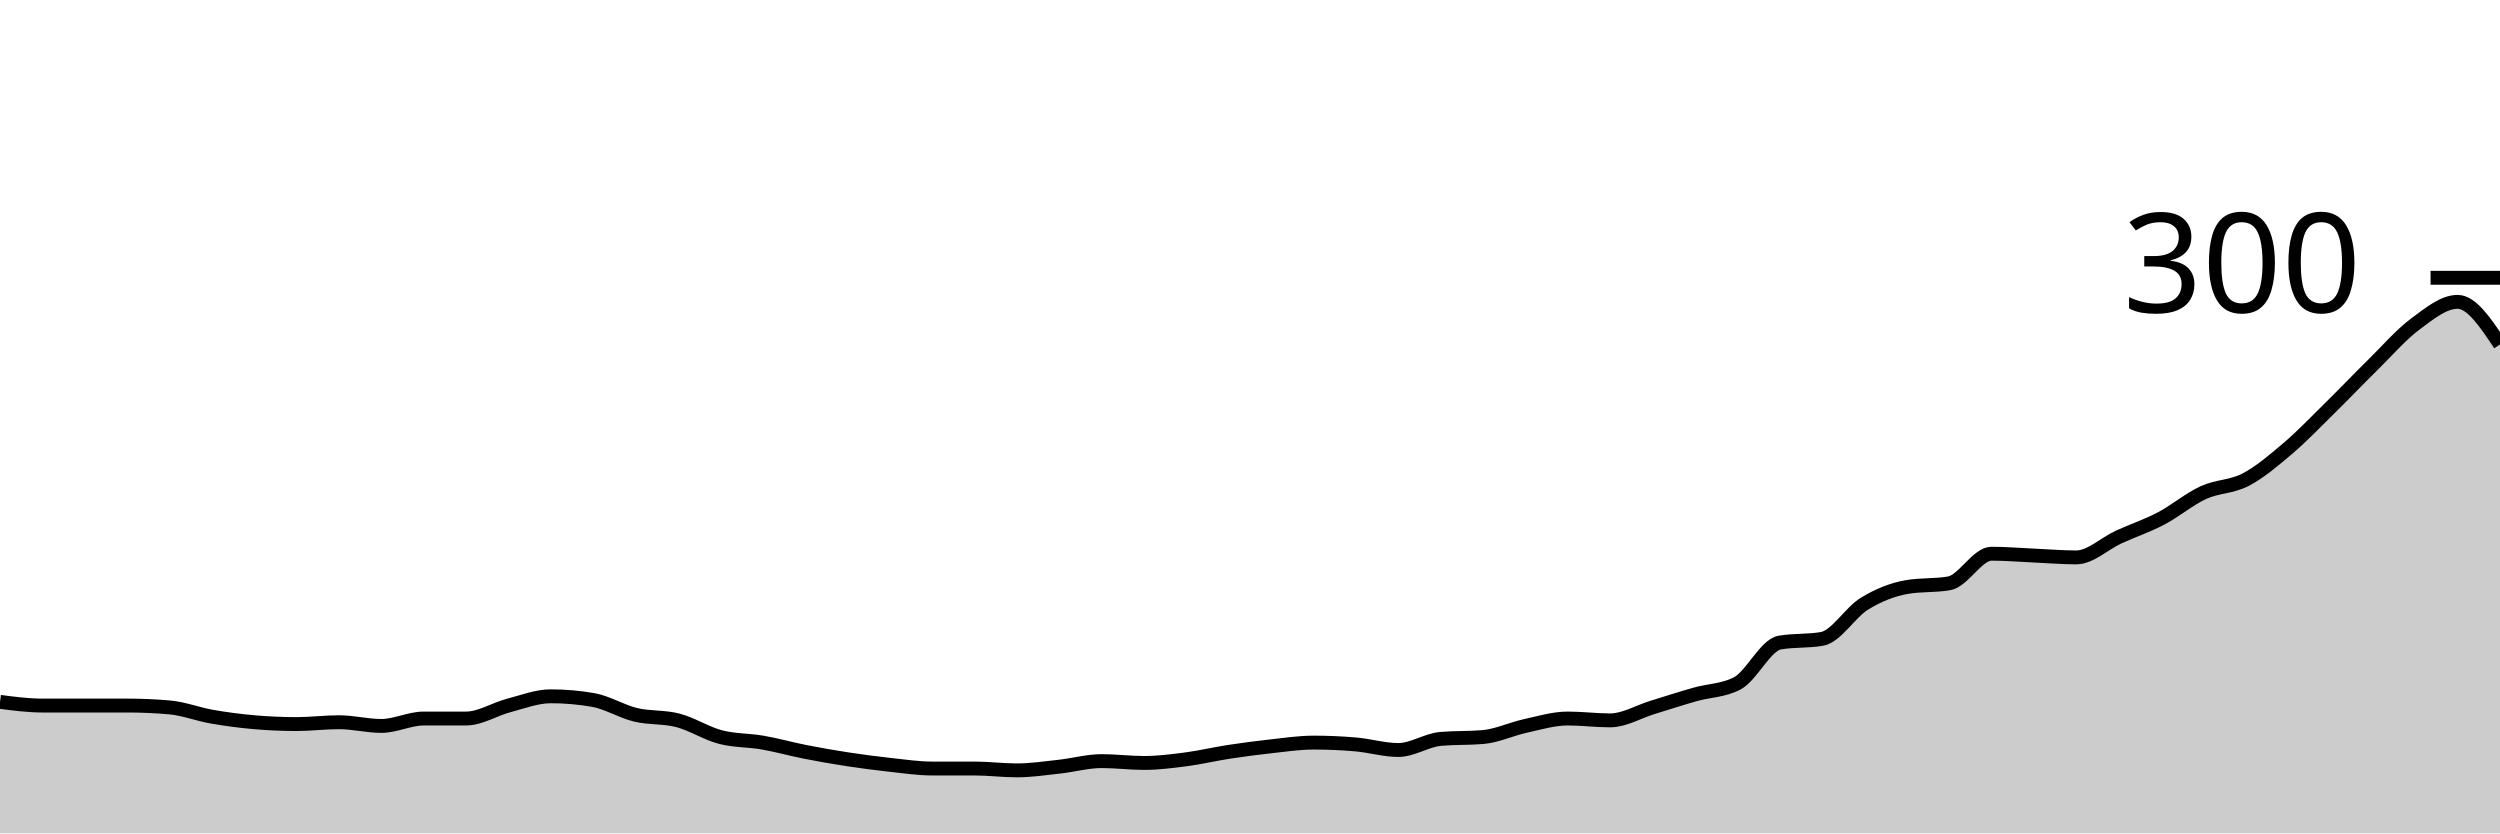
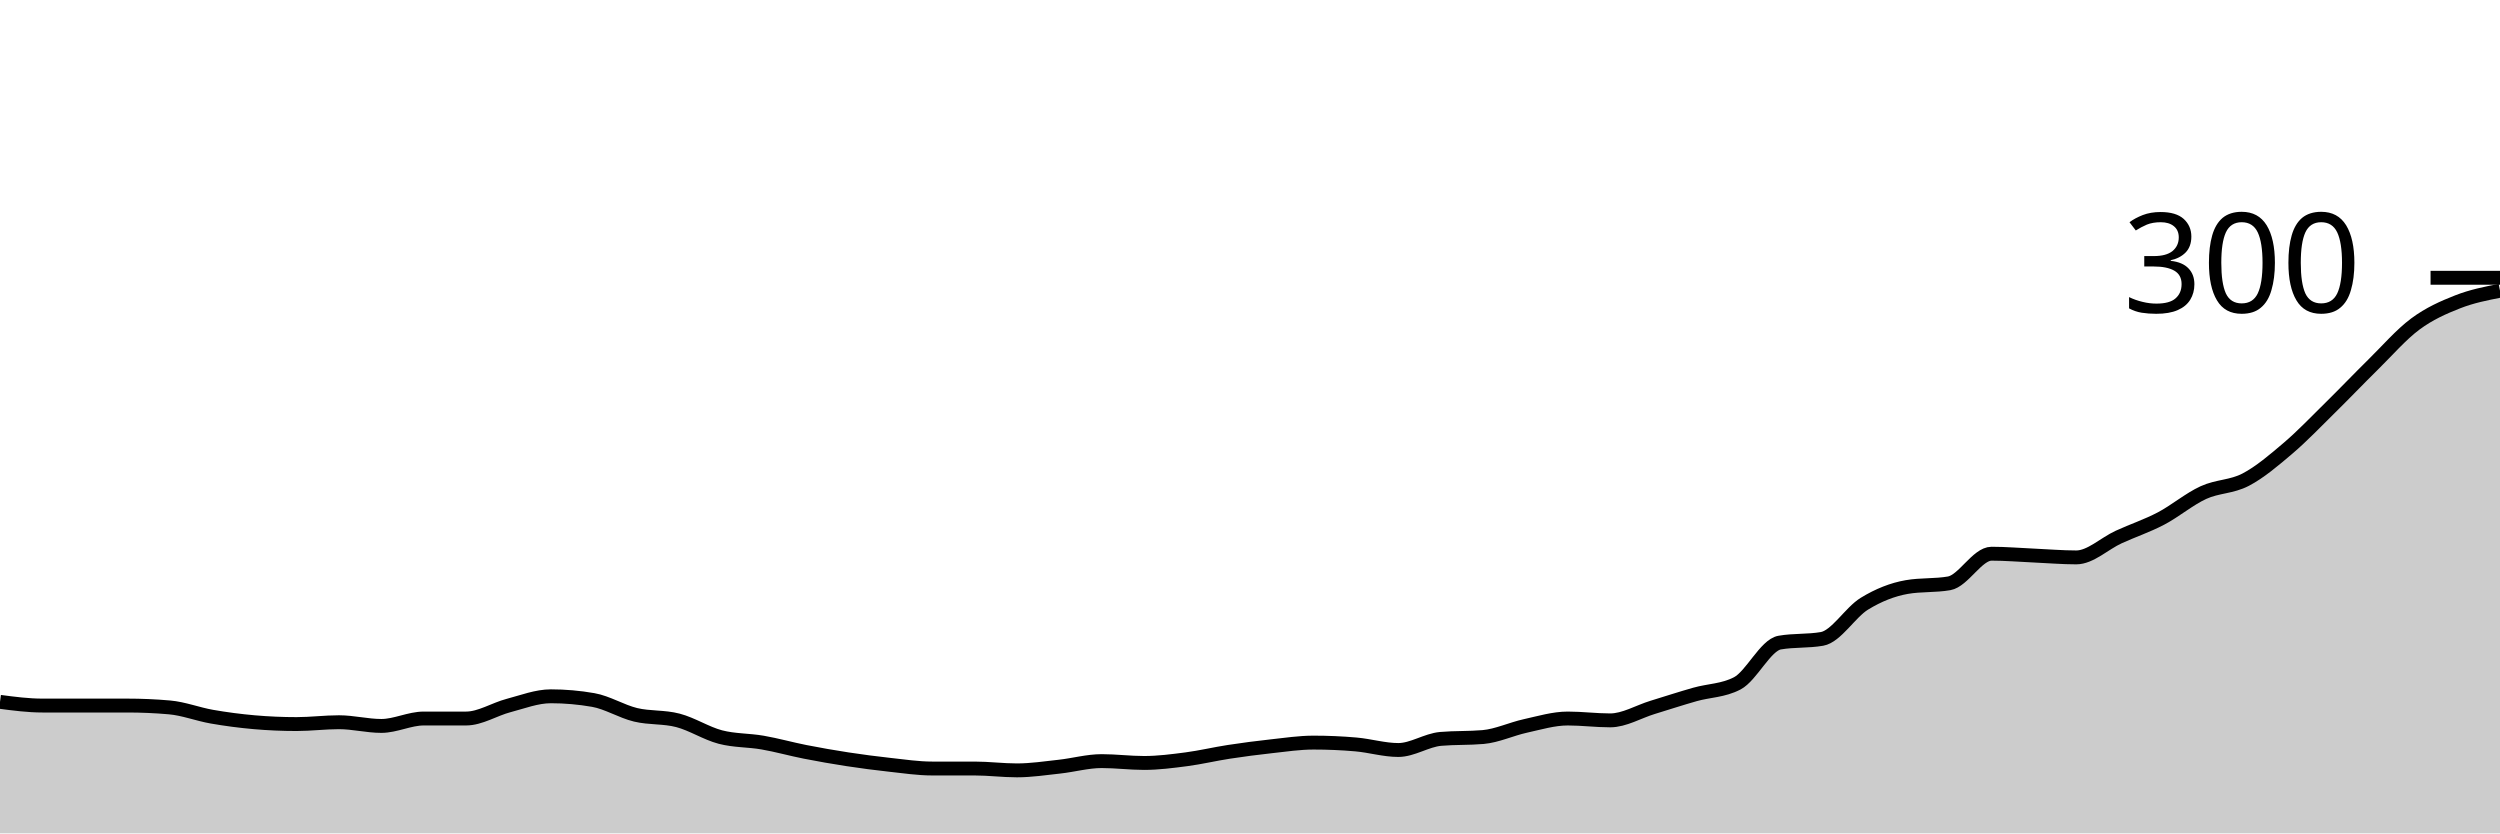
<svg xmlns="http://www.w3.org/2000/svg" viewBox="0 0 180 60">
  <g transform="translate(0,20)">
-     <path class="area" fill="rgba(0, 0, 0, 0.2)" d="M0,30.533C1.017,30.667,2.034,30.8,3.051,30.8C4.068,30.8,5.085,30.8,6.102,30.8C7.119,30.8,8.136,30.8,9.153,30.8C10.169,30.8,11.186,30.844,12.203,30.933C13.22,31.022,14.237,31.422,15.254,31.6C16.271,31.778,17.288,31.911,18.305,32C19.322,32.089,20.339,32.133,21.356,32.133C22.373,32.133,23.39,32,24.407,32C25.424,32,26.441,32.267,27.458,32.267C28.475,32.267,29.492,31.733,30.508,31.733C31.525,31.733,32.542,31.733,33.559,31.733C34.576,31.733,35.593,31.067,36.61,30.8C37.627,30.533,38.644,30.133,39.661,30.133C40.678,30.133,41.695,30.222,42.712,30.4C43.729,30.578,44.746,31.222,45.763,31.467C46.78,31.711,47.797,31.6,48.814,31.867C49.831,32.133,50.847,32.8,51.864,33.067C52.881,33.333,53.898,33.289,54.915,33.467C55.932,33.644,56.949,33.933,57.966,34.133C58.983,34.333,60,34.511,61.017,34.667C62.034,34.822,63.051,34.956,64.068,35.067C65.085,35.178,66.102,35.333,67.119,35.333C68.136,35.333,69.153,35.333,70.169,35.333C71.186,35.333,72.203,35.467,73.22,35.467C74.237,35.467,75.254,35.311,76.271,35.2C77.288,35.089,78.305,34.8,79.322,34.8C80.339,34.8,81.356,34.933,82.373,34.933C83.39,34.933,84.407,34.8,85.424,34.667C86.441,34.533,87.458,34.289,88.475,34.133C89.492,33.978,90.508,33.844,91.525,33.733C92.542,33.622,93.559,33.467,94.576,33.467C95.593,33.467,96.61,33.511,97.627,33.6C98.644,33.689,99.661,34,100.678,34C101.695,34,102.712,33.289,103.729,33.2C104.746,33.111,105.763,33.156,106.78,33.067C107.797,32.978,108.814,32.489,109.831,32.267C110.847,32.044,111.864,31.733,112.881,31.733C113.898,31.733,114.915,31.867,115.932,31.867C116.949,31.867,117.966,31.244,118.983,30.933C120,30.622,121.017,30.289,122.034,30C123.051,29.711,124.068,29.733,125.085,29.2C126.102,28.667,127.119,26.444,128.136,26.267C129.153,26.089,130.169,26.178,131.186,26C132.203,25.822,133.22,24.089,134.237,23.467C135.254,22.844,136.271,22.444,137.288,22.267C138.305,22.089,139.322,22.178,140.339,22C141.356,21.822,142.373,19.867,143.39,19.867C144.407,19.867,145.424,19.956,146.441,20C147.458,20.044,148.475,20.133,149.492,20.133C150.508,20.133,151.525,19.133,152.542,18.667C153.559,18.2,154.576,17.867,155.593,17.333C156.61,16.8,157.627,15.933,158.644,15.467C159.661,15,160.678,15.067,161.695,14.533C162.712,14,163.729,13.133,164.746,12.267C165.763,11.4,166.78,10.333,167.797,9.333C168.814,8.333,169.831,7.267,170.847,6.267C171.864,5.267,172.881,4.089,173.898,3.333C174.915,2.578,175.932,1.733,176.949,1.733C177.966,1.733,178.983,3.267,180,4.8L180,40C178.983,40,177.966,40,176.949,40C175.932,40,174.915,40,173.898,40C172.881,40,171.864,40,170.847,40C169.831,40,168.814,40,167.797,40C166.78,40,165.763,40,164.746,40C163.729,40,162.712,40,161.695,40C160.678,40,159.661,40,158.644,40C157.627,40,156.61,40,155.593,40C154.576,40,153.559,40,152.542,40C151.525,40,150.508,40,149.492,40C148.475,40,147.458,40,146.441,40C145.424,40,144.407,40,143.39,40C142.373,40,141.356,40,140.339,40C139.322,40,138.305,40,137.288,40C136.271,40,135.254,40,134.237,40C133.22,40,132.203,40,131.186,40C130.169,40,129.153,40,128.136,40C127.119,40,126.102,40,125.085,40C124.068,40,123.051,40,122.034,40C121.017,40,120,40,118.983,40C117.966,40,116.949,40,115.932,40C114.915,40,113.898,40,112.881,40C111.864,40,110.847,40,109.831,40C108.814,40,107.797,40,106.78,40C105.763,40,104.746,40,103.729,40C102.712,40,101.695,40,100.678,40C99.661,40,98.644,40,97.627,40C96.61,40,95.593,40,94.576,40C93.559,40,92.542,40,91.525,40C90.508,40,89.492,40,88.475,40C87.458,40,86.441,40,85.424,40C84.407,40,83.39,40,82.373,40C81.356,40,80.339,40,79.322,40C78.305,40,77.288,40,76.271,40C75.254,40,74.237,40,73.22,40C72.203,40,71.186,40,70.169,40C69.153,40,68.136,40,67.119,40C66.102,40,65.085,40,64.068,40C63.051,40,62.034,40,61.017,40C60,40,58.983,40,57.966,40C56.949,40,55.932,40,54.915,40C53.898,40,52.881,40,51.864,40C50.847,40,49.831,40,48.814,40C47.797,40,46.78,40,45.763,40C44.746,40,43.729,40,42.712,40C41.695,40,40.678,40,39.661,40C38.644,40,37.627,40,36.61,40C35.593,40,34.576,40,33.559,40C32.542,40,31.525,40,30.508,40C29.492,40,28.475,40,27.458,40C26.441,40,25.424,40,24.407,40C23.39,40,22.373,40,21.356,40C20.339,40,19.322,40,18.305,40C17.288,40,16.271,40,15.254,40C14.237,40,13.22,40,12.203,40C11.186,40,10.169,40,9.153,40C8.136,40,7.119,40,6.102,40C5.085,40,4.068,40,3.051,40C2.034,40,1.017,40,0,40Z" />
-     <path class="line" stroke="black" fill="none" d="M0,30.533C1.017,30.667,2.034,30.8,3.051,30.8C4.068,30.8,5.085,30.8,6.102,30.8C7.119,30.8,8.136,30.8,9.153,30.8C10.169,30.8,11.186,30.844,12.203,30.933C13.22,31.022,14.237,31.422,15.254,31.6C16.271,31.778,17.288,31.911,18.305,32C19.322,32.089,20.339,32.133,21.356,32.133C22.373,32.133,23.39,32,24.407,32C25.424,32,26.441,32.267,27.458,32.267C28.475,32.267,29.492,31.733,30.508,31.733C31.525,31.733,32.542,31.733,33.559,31.733C34.576,31.733,35.593,31.067,36.61,30.8C37.627,30.533,38.644,30.133,39.661,30.133C40.678,30.133,41.695,30.222,42.712,30.4C43.729,30.578,44.746,31.222,45.763,31.467C46.78,31.711,47.797,31.6,48.814,31.867C49.831,32.133,50.847,32.8,51.864,33.067C52.881,33.333,53.898,33.289,54.915,33.467C55.932,33.644,56.949,33.933,57.966,34.133C58.983,34.333,60,34.511,61.017,34.667C62.034,34.822,63.051,34.956,64.068,35.067C65.085,35.178,66.102,35.333,67.119,35.333C68.136,35.333,69.153,35.333,70.169,35.333C71.186,35.333,72.203,35.467,73.22,35.467C74.237,35.467,75.254,35.311,76.271,35.2C77.288,35.089,78.305,34.8,79.322,34.8C80.339,34.8,81.356,34.933,82.373,34.933C83.39,34.933,84.407,34.8,85.424,34.667C86.441,34.533,87.458,34.289,88.475,34.133C89.492,33.978,90.508,33.844,91.525,33.733C92.542,33.622,93.559,33.467,94.576,33.467C95.593,33.467,96.61,33.511,97.627,33.6C98.644,33.689,99.661,34,100.678,34C101.695,34,102.712,33.289,103.729,33.2C104.746,33.111,105.763,33.156,106.78,33.067C107.797,32.978,108.814,32.489,109.831,32.267C110.847,32.044,111.864,31.733,112.881,31.733C113.898,31.733,114.915,31.867,115.932,31.867C116.949,31.867,117.966,31.244,118.983,30.933C120,30.622,121.017,30.289,122.034,30C123.051,29.711,124.068,29.733,125.085,29.2C126.102,28.667,127.119,26.444,128.136,26.267C129.153,26.089,130.169,26.178,131.186,26C132.203,25.822,133.22,24.089,134.237,23.467C135.254,22.844,136.271,22.444,137.288,22.267C138.305,22.089,139.322,22.178,140.339,22C141.356,21.822,142.373,19.867,143.39,19.867C144.407,19.867,145.424,19.956,146.441,20C147.458,20.044,148.475,20.133,149.492,20.133C150.508,20.133,151.525,19.133,152.542,18.667C153.559,18.2,154.576,17.867,155.593,17.333C156.61,16.8,157.627,15.933,158.644,15.467C159.661,15,160.678,15.067,161.695,14.533C162.712,14,163.729,13.133,164.746,12.267C165.763,11.4,166.78,10.333,167.797,9.333C168.814,8.333,169.831,7.267,170.847,6.267C171.864,5.267,172.881,4.089,173.898,3.333C174.915,2.578,175.932,1.733,176.949,1.733C177.966,1.733,178.983,3.267,180,4.8" />
+     <path class="area" fill="rgba(0, 0, 0, 0.2)" d="M0,30.533C1.017,30.667,2.034,30.8,3.051,30.8C4.068,30.8,5.085,30.8,6.102,30.8C7.119,30.8,8.136,30.8,9.153,30.8C10.169,30.8,11.186,30.844,12.203,30.933C13.22,31.022,14.237,31.422,15.254,31.6C16.271,31.778,17.288,31.911,18.305,32C19.322,32.089,20.339,32.133,21.356,32.133C22.373,32.133,23.39,32,24.407,32C25.424,32,26.441,32.267,27.458,32.267C28.475,32.267,29.492,31.733,30.508,31.733C31.525,31.733,32.542,31.733,33.559,31.733C34.576,31.733,35.593,31.067,36.61,30.8C37.627,30.533,38.644,30.133,39.661,30.133C40.678,30.133,41.695,30.222,42.712,30.4C43.729,30.578,44.746,31.222,45.763,31.467C46.78,31.711,47.797,31.6,48.814,31.867C49.831,32.133,50.847,32.8,51.864,33.067C52.881,33.333,53.898,33.289,54.915,33.467C55.932,33.644,56.949,33.933,57.966,34.133C58.983,34.333,60,34.511,61.017,34.667C62.034,34.822,63.051,34.956,64.068,35.067C65.085,35.178,66.102,35.333,67.119,35.333C68.136,35.333,69.153,35.333,70.169,35.333C71.186,35.333,72.203,35.467,73.22,35.467C74.237,35.467,75.254,35.311,76.271,35.2C77.288,35.089,78.305,34.8,79.322,34.8C80.339,34.8,81.356,34.933,82.373,34.933C83.39,34.933,84.407,34.8,85.424,34.667C86.441,34.533,87.458,34.289,88.475,34.133C89.492,33.978,90.508,33.844,91.525,33.733C92.542,33.622,93.559,33.467,94.576,33.467C95.593,33.467,96.61,33.511,97.627,33.6C98.644,33.689,99.661,34,100.678,34C101.695,34,102.712,33.289,103.729,33.2C104.746,33.111,105.763,33.156,106.78,33.067C107.797,32.978,108.814,32.489,109.831,32.267C110.847,32.044,111.864,31.733,112.881,31.733C113.898,31.733,114.915,31.867,115.932,31.867C116.949,31.867,117.966,31.244,118.983,30.933C120,30.622,121.017,30.289,122.034,30C123.051,29.711,124.068,29.733,125.085,29.2C126.102,28.667,127.119,26.444,128.136,26.267C129.153,26.089,130.169,26.178,131.186,26C132.203,25.822,133.22,24.089,134.237,23.467C135.254,22.844,136.271,22.444,137.288,22.267C138.305,22.089,139.322,22.178,140.339,22C141.356,21.822,142.373,19.867,143.39,19.867C144.407,19.867,145.424,19.956,146.441,20C147.458,20.044,148.475,20.133,149.492,20.133C150.508,20.133,151.525,19.133,152.542,18.667C153.559,18.2,154.576,17.867,155.593,17.333C156.61,16.8,157.627,15.933,158.644,15.467C159.661,15,160.678,15.067,161.695,14.533C162.712,14,163.729,13.133,164.746,12.267C165.763,11.4,166.78,10.333,167.797,9.333C168.814,8.333,169.831,7.267,170.847,6.267C171.864,5.267,172.881,4.089,173.898,3.333C174.915,2.578,175.932,2.133,176.949,1.733C177.966,1.333,178.983,1.133,180,0.933L180,40C178.983,40,177.966,40,176.949,40C175.932,40,174.915,40,173.898,40C172.881,40,171.864,40,170.847,40C169.831,40,168.814,40,167.797,40C166.78,40,165.763,40,164.746,40C163.729,40,162.712,40,161.695,40C160.678,40,159.661,40,158.644,40C157.627,40,156.61,40,155.593,40C154.576,40,153.559,40,152.542,40C151.525,40,150.508,40,149.492,40C148.475,40,147.458,40,146.441,40C145.424,40,144.407,40,143.39,40C142.373,40,141.356,40,140.339,40C139.322,40,138.305,40,137.288,40C136.271,40,135.254,40,134.237,40C133.22,40,132.203,40,131.186,40C130.169,40,129.153,40,128.136,40C127.119,40,126.102,40,125.085,40C124.068,40,123.051,40,122.034,40C121.017,40,120,40,118.983,40C117.966,40,116.949,40,115.932,40C114.915,40,113.898,40,112.881,40C111.864,40,110.847,40,109.831,40C108.814,40,107.797,40,106.78,40C105.763,40,104.746,40,103.729,40C102.712,40,101.695,40,100.678,40C99.661,40,98.644,40,97.627,40C96.61,40,95.593,40,94.576,40C93.559,40,92.542,40,91.525,40C90.508,40,89.492,40,88.475,40C87.458,40,86.441,40,85.424,40C84.407,40,83.39,40,82.373,40C81.356,40,80.339,40,79.322,40C78.305,40,77.288,40,76.271,40C75.254,40,74.237,40,73.22,40C72.203,40,71.186,40,70.169,40C69.153,40,68.136,40,67.119,40C66.102,40,65.085,40,64.068,40C63.051,40,62.034,40,61.017,40C60,40,58.983,40,57.966,40C56.949,40,55.932,40,54.915,40C53.898,40,52.881,40,51.864,40C50.847,40,49.831,40,48.814,40C47.797,40,46.78,40,45.763,40C44.746,40,43.729,40,42.712,40C41.695,40,40.678,40,39.661,40C38.644,40,37.627,40,36.61,40C35.593,40,34.576,40,33.559,40C32.542,40,31.525,40,30.508,40C29.492,40,28.475,40,27.458,40C26.441,40,25.424,40,24.407,40C23.39,40,22.373,40,21.356,40C20.339,40,19.322,40,18.305,40C17.288,40,16.271,40,15.254,40C14.237,40,13.22,40,12.203,40C11.186,40,10.169,40,9.153,40C8.136,40,7.119,40,6.102,40C5.085,40,4.068,40,3.051,40C2.034,40,1.017,40,0,40Z" />
+     <path class="line" stroke="black" fill="none" d="M0,30.533C1.017,30.667,2.034,30.8,3.051,30.8C4.068,30.8,5.085,30.8,6.102,30.8C7.119,30.8,8.136,30.8,9.153,30.8C10.169,30.8,11.186,30.844,12.203,30.933C13.22,31.022,14.237,31.422,15.254,31.6C16.271,31.778,17.288,31.911,18.305,32C19.322,32.089,20.339,32.133,21.356,32.133C22.373,32.133,23.39,32,24.407,32C25.424,32,26.441,32.267,27.458,32.267C28.475,32.267,29.492,31.733,30.508,31.733C31.525,31.733,32.542,31.733,33.559,31.733C34.576,31.733,35.593,31.067,36.61,30.8C37.627,30.533,38.644,30.133,39.661,30.133C40.678,30.133,41.695,30.222,42.712,30.4C43.729,30.578,44.746,31.222,45.763,31.467C46.78,31.711,47.797,31.6,48.814,31.867C49.831,32.133,50.847,32.8,51.864,33.067C52.881,33.333,53.898,33.289,54.915,33.467C55.932,33.644,56.949,33.933,57.966,34.133C58.983,34.333,60,34.511,61.017,34.667C62.034,34.822,63.051,34.956,64.068,35.067C65.085,35.178,66.102,35.333,67.119,35.333C68.136,35.333,69.153,35.333,70.169,35.333C71.186,35.333,72.203,35.467,73.22,35.467C74.237,35.467,75.254,35.311,76.271,35.2C77.288,35.089,78.305,34.8,79.322,34.8C80.339,34.8,81.356,34.933,82.373,34.933C83.39,34.933,84.407,34.8,85.424,34.667C86.441,34.533,87.458,34.289,88.475,34.133C89.492,33.978,90.508,33.844,91.525,33.733C92.542,33.622,93.559,33.467,94.576,33.467C95.593,33.467,96.61,33.511,97.627,33.6C98.644,33.689,99.661,34,100.678,34C101.695,34,102.712,33.289,103.729,33.2C104.746,33.111,105.763,33.156,106.78,33.067C107.797,32.978,108.814,32.489,109.831,32.267C110.847,32.044,111.864,31.733,112.881,31.733C113.898,31.733,114.915,31.867,115.932,31.867C116.949,31.867,117.966,31.244,118.983,30.933C120,30.622,121.017,30.289,122.034,30C123.051,29.711,124.068,29.733,125.085,29.2C126.102,28.667,127.119,26.444,128.136,26.267C129.153,26.089,130.169,26.178,131.186,26C132.203,25.822,133.22,24.089,134.237,23.467C135.254,22.844,136.271,22.444,137.288,22.267C138.305,22.089,139.322,22.178,140.339,22C141.356,21.822,142.373,19.867,143.39,19.867C144.407,19.867,145.424,19.956,146.441,20C147.458,20.044,148.475,20.133,149.492,20.133C150.508,20.133,151.525,19.133,152.542,18.667C153.559,18.2,154.576,17.867,155.593,17.333C156.61,16.8,157.627,15.933,158.644,15.467C159.661,15,160.678,15.067,161.695,14.533C162.712,14,163.729,13.133,164.746,12.267C165.763,11.4,166.78,10.333,167.797,9.333C168.814,8.333,169.831,7.267,170.847,6.267C171.864,5.267,172.881,4.089,173.898,3.333C174.915,2.578,175.932,2.133,176.949,1.733C177.966,1.333,178.983,1.133,180,0.933" />
    <path class="axis-ceiling" stroke-width="1" stroke="black" fill="none" d="M175,0L180,0" />
    <text class="axis-ceiling-label" font-family="sans-serif" text-anchor="end" font-size="10px" x="170" y="2.5">300</text>
  </g>
</svg>
